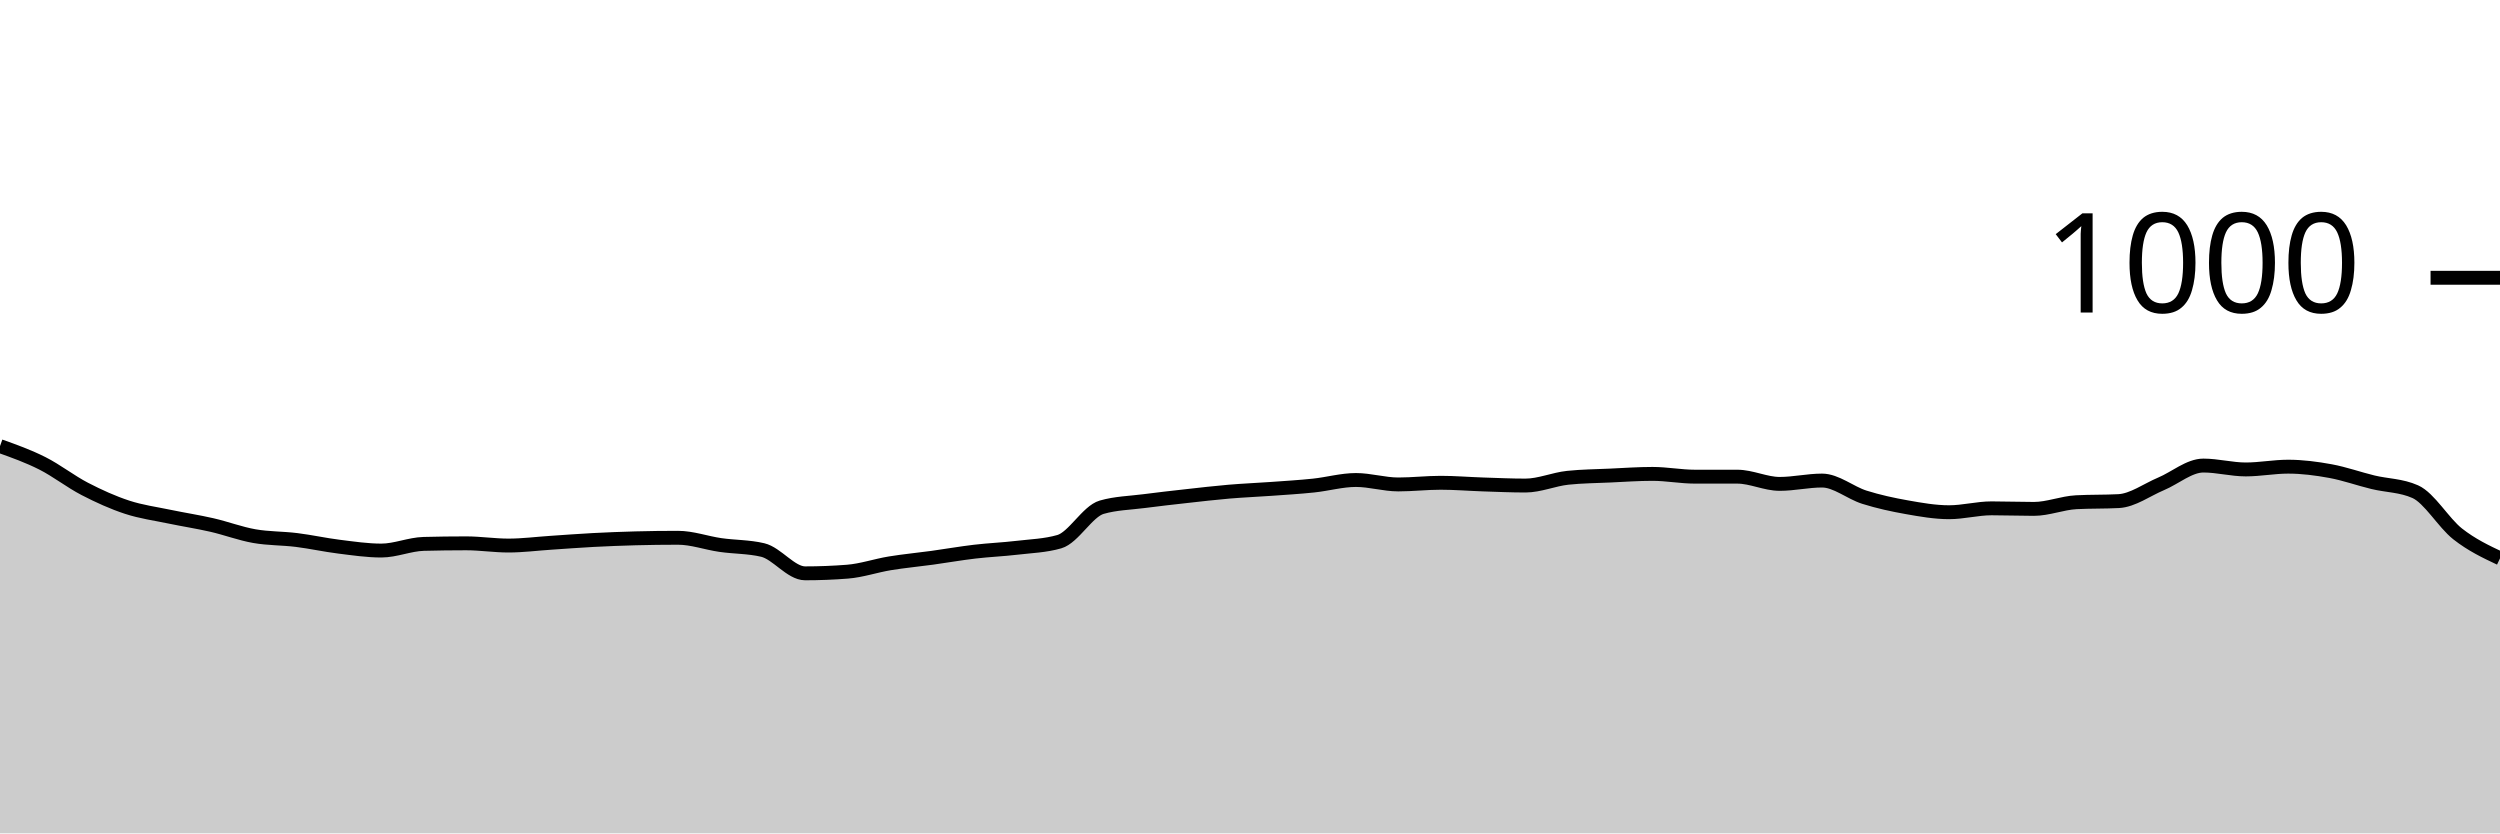
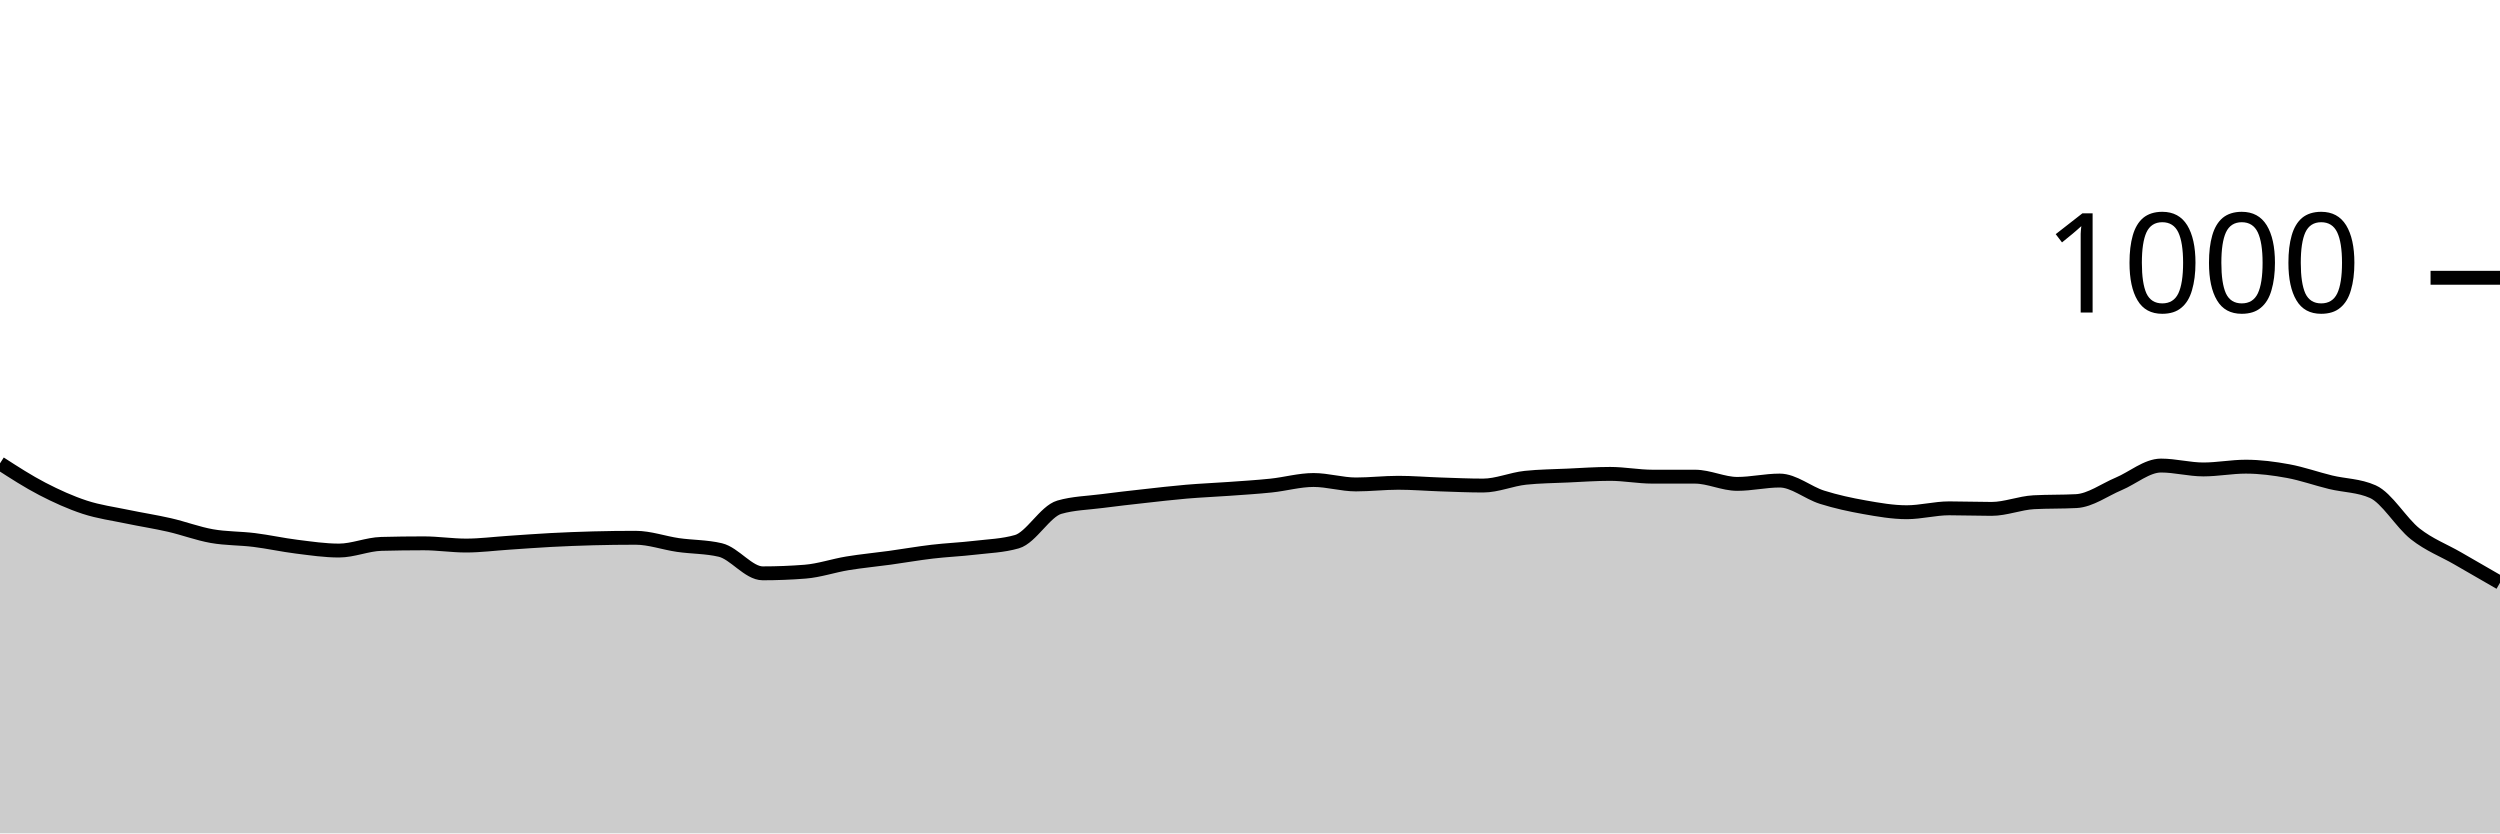
<svg xmlns="http://www.w3.org/2000/svg" viewBox="0 0 180 60">
  <g transform="translate(0,20)">
-     <path class="area" fill="rgba(0, 0, 0, 0.2)" d="M0,12.12C1.017,12.483,2.034,12.847,3.051,13.36C4.068,13.873,5.085,14.673,6.102,15.2C7.119,15.727,8.136,16.187,9.153,16.52C10.169,16.853,11.186,16.987,12.203,17.2C13.22,17.413,14.237,17.567,15.254,17.8C16.271,18.033,17.288,18.42,18.305,18.6C19.322,18.78,20.339,18.753,21.356,18.88C22.373,19.007,23.39,19.233,24.407,19.36C25.424,19.487,26.441,19.64,27.458,19.64C28.475,19.64,29.492,19.187,30.508,19.16C31.525,19.133,32.542,19.12,33.559,19.12C34.576,19.12,35.593,19.28,36.61,19.28C37.627,19.28,38.644,19.147,39.661,19.08C40.678,19.013,41.695,18.933,42.712,18.88C43.729,18.827,44.746,18.787,45.763,18.76C46.78,18.733,47.797,18.72,48.814,18.72C49.831,18.72,50.847,19.093,51.864,19.24C52.881,19.387,53.898,19.36,54.915,19.6C55.932,19.84,56.949,21.28,57.966,21.28C58.983,21.28,60,21.24,61.017,21.16C62.034,21.08,63.051,20.727,64.068,20.56C65.085,20.393,66.102,20.3,67.119,20.16C68.136,20.02,69.153,19.84,70.169,19.72C71.186,19.6,72.203,19.56,73.22,19.44C74.237,19.32,75.254,19.293,76.271,19C77.288,18.707,78.305,16.813,79.322,16.52C80.339,16.227,81.356,16.213,82.373,16.08C83.39,15.947,84.407,15.833,85.424,15.72C86.441,15.607,87.458,15.487,88.475,15.4C89.492,15.313,90.508,15.273,91.525,15.2C92.542,15.127,93.559,15.067,94.576,14.96C95.593,14.853,96.61,14.56,97.627,14.56C98.644,14.56,99.661,14.88,100.678,14.88C101.695,14.88,102.712,14.76,103.729,14.76C104.746,14.76,105.763,14.847,106.78,14.88C107.797,14.913,108.814,14.96,109.831,14.96C110.847,14.96,111.864,14.507,112.881,14.4C113.898,14.293,114.915,14.287,115.932,14.24C116.949,14.193,117.966,14.12,118.983,14.12C120,14.12,121.017,14.32,122.034,14.32C123.051,14.32,124.068,14.32,125.085,14.32C126.102,14.32,127.119,14.84,128.136,14.84C129.153,14.84,130.169,14.6,131.186,14.6C132.203,14.6,133.22,15.48,134.237,15.8C135.254,16.12,136.271,16.34,137.288,16.52C138.305,16.7,139.322,16.88,140.339,16.88C141.356,16.88,142.373,16.6,143.39,16.6C144.407,16.6,145.424,16.64,146.441,16.64C147.458,16.64,148.475,16.213,149.492,16.16C150.508,16.107,151.525,16.133,152.542,16.08C153.559,16.027,154.576,15.267,155.593,14.84C156.61,14.413,157.627,13.52,158.644,13.52C159.661,13.52,160.678,13.8,161.695,13.8C162.712,13.8,163.729,13.6,164.746,13.6C165.763,13.6,166.78,13.733,167.797,13.92C168.814,14.107,169.831,14.473,170.847,14.72C171.864,14.967,172.881,14.947,173.898,15.4C174.915,15.853,175.932,17.64,176.949,18.44C177.966,19.24,178.983,19.72,180,20.2L180,40C178.983,40,177.966,40,176.949,40C175.932,40,174.915,40,173.898,40C172.881,40,171.864,40,170.847,40C169.831,40,168.814,40,167.797,40C166.78,40,165.763,40,164.746,40C163.729,40,162.712,40,161.695,40C160.678,40,159.661,40,158.644,40C157.627,40,156.61,40,155.593,40C154.576,40,153.559,40,152.542,40C151.525,40,150.508,40,149.492,40C148.475,40,147.458,40,146.441,40C145.424,40,144.407,40,143.39,40C142.373,40,141.356,40,140.339,40C139.322,40,138.305,40,137.288,40C136.271,40,135.254,40,134.237,40C133.22,40,132.203,40,131.186,40C130.169,40,129.153,40,128.136,40C127.119,40,126.102,40,125.085,40C124.068,40,123.051,40,122.034,40C121.017,40,120,40,118.983,40C117.966,40,116.949,40,115.932,40C114.915,40,113.898,40,112.881,40C111.864,40,110.847,40,109.831,40C108.814,40,107.797,40,106.78,40C105.763,40,104.746,40,103.729,40C102.712,40,101.695,40,100.678,40C99.661,40,98.644,40,97.627,40C96.61,40,95.593,40,94.576,40C93.559,40,92.542,40,91.525,40C90.508,40,89.492,40,88.475,40C87.458,40,86.441,40,85.424,40C84.407,40,83.39,40,82.373,40C81.356,40,80.339,40,79.322,40C78.305,40,77.288,40,76.271,40C75.254,40,74.237,40,73.22,40C72.203,40,71.186,40,70.169,40C69.153,40,68.136,40,67.119,40C66.102,40,65.085,40,64.068,40C63.051,40,62.034,40,61.017,40C60,40,58.983,40,57.966,40C56.949,40,55.932,40,54.915,40C53.898,40,52.881,40,51.864,40C50.847,40,49.831,40,48.814,40C47.797,40,46.78,40,45.763,40C44.746,40,43.729,40,42.712,40C41.695,40,40.678,40,39.661,40C38.644,40,37.627,40,36.61,40C35.593,40,34.576,40,33.559,40C32.542,40,31.525,40,30.508,40C29.492,40,28.475,40,27.458,40C26.441,40,25.424,40,24.407,40C23.39,40,22.373,40,21.356,40C20.339,40,19.322,40,18.305,40C17.288,40,16.271,40,15.254,40C14.237,40,13.22,40,12.203,40C11.186,40,10.169,40,9.153,40C8.136,40,7.119,40,6.102,40C5.085,40,4.068,40,3.051,40C2.034,40,1.017,40,0,40Z" />
-     <path class="line" stroke="black" fill="none" d="M0,12.12C1.017,12.483,2.034,12.847,3.051,13.36C4.068,13.873,5.085,14.673,6.102,15.2C7.119,15.727,8.136,16.187,9.153,16.52C10.169,16.853,11.186,16.987,12.203,17.2C13.22,17.413,14.237,17.567,15.254,17.8C16.271,18.033,17.288,18.42,18.305,18.6C19.322,18.78,20.339,18.753,21.356,18.88C22.373,19.007,23.39,19.233,24.407,19.36C25.424,19.487,26.441,19.64,27.458,19.64C28.475,19.64,29.492,19.187,30.508,19.16C31.525,19.133,32.542,19.12,33.559,19.12C34.576,19.12,35.593,19.28,36.61,19.28C37.627,19.28,38.644,19.147,39.661,19.08C40.678,19.013,41.695,18.933,42.712,18.88C43.729,18.827,44.746,18.787,45.763,18.76C46.78,18.733,47.797,18.72,48.814,18.72C49.831,18.72,50.847,19.093,51.864,19.24C52.881,19.387,53.898,19.36,54.915,19.6C55.932,19.84,56.949,21.28,57.966,21.28C58.983,21.28,60,21.24,61.017,21.16C62.034,21.08,63.051,20.727,64.068,20.56C65.085,20.393,66.102,20.3,67.119,20.16C68.136,20.02,69.153,19.84,70.169,19.72C71.186,19.6,72.203,19.56,73.22,19.44C74.237,19.32,75.254,19.293,76.271,19C77.288,18.707,78.305,16.813,79.322,16.52C80.339,16.227,81.356,16.213,82.373,16.08C83.39,15.947,84.407,15.833,85.424,15.72C86.441,15.607,87.458,15.487,88.475,15.4C89.492,15.313,90.508,15.273,91.525,15.2C92.542,15.127,93.559,15.067,94.576,14.96C95.593,14.853,96.61,14.56,97.627,14.56C98.644,14.56,99.661,14.88,100.678,14.88C101.695,14.88,102.712,14.76,103.729,14.76C104.746,14.76,105.763,14.847,106.78,14.88C107.797,14.913,108.814,14.96,109.831,14.96C110.847,14.96,111.864,14.507,112.881,14.4C113.898,14.293,114.915,14.287,115.932,14.24C116.949,14.193,117.966,14.12,118.983,14.12C120,14.12,121.017,14.32,122.034,14.32C123.051,14.32,124.068,14.32,125.085,14.32C126.102,14.32,127.119,14.84,128.136,14.84C129.153,14.84,130.169,14.6,131.186,14.6C132.203,14.6,133.22,15.48,134.237,15.8C135.254,16.12,136.271,16.34,137.288,16.52C138.305,16.7,139.322,16.88,140.339,16.88C141.356,16.88,142.373,16.6,143.39,16.6C144.407,16.6,145.424,16.64,146.441,16.64C147.458,16.64,148.475,16.213,149.492,16.16C150.508,16.107,151.525,16.133,152.542,16.08C153.559,16.027,154.576,15.267,155.593,14.84C156.61,14.413,157.627,13.52,158.644,13.52C159.661,13.52,160.678,13.8,161.695,13.8C162.712,13.8,163.729,13.6,164.746,13.6C165.763,13.6,166.78,13.733,167.797,13.92C168.814,14.107,169.831,14.473,170.847,14.72C171.864,14.967,172.881,14.947,173.898,15.4C174.915,15.853,175.932,17.64,176.949,18.44C177.966,19.24,178.983,19.72,180,20.2" />
+     <path class="area" fill="rgba(0, 0, 0, 0.2)" d="M0,13.36C1.017,14.017,2.034,14.673,3.051,15.2C4.068,15.727,5.085,16.187,6.102,16.52C7.119,16.853,8.136,16.987,9.153,17.2C10.169,17.413,11.186,17.567,12.203,17.8C13.22,18.033,14.237,18.42,15.254,18.6C16.271,18.78,17.288,18.753,18.305,18.88C19.322,19.007,20.339,19.233,21.356,19.36C22.373,19.487,23.39,19.64,24.407,19.64C25.424,19.64,26.441,19.187,27.458,19.16C28.475,19.133,29.492,19.12,30.508,19.12C31.525,19.12,32.542,19.28,33.559,19.28C34.576,19.28,35.593,19.147,36.61,19.08C37.627,19.013,38.644,18.933,39.661,18.88C40.678,18.827,41.695,18.787,42.712,18.76C43.729,18.733,44.746,18.72,45.763,18.72C46.78,18.72,47.797,19.093,48.814,19.24C49.831,19.387,50.847,19.36,51.864,19.6C52.881,19.84,53.898,21.28,54.915,21.28C55.932,21.28,56.949,21.24,57.966,21.16C58.983,21.08,60,20.727,61.017,20.56C62.034,20.393,63.051,20.3,64.068,20.16C65.085,20.02,66.102,19.84,67.119,19.72C68.136,19.6,69.153,19.56,70.169,19.44C71.186,19.32,72.203,19.293,73.22,19C74.237,18.707,75.254,16.813,76.271,16.52C77.288,16.227,78.305,16.213,79.322,16.08C80.339,15.947,81.356,15.833,82.373,15.72C83.39,15.607,84.407,15.487,85.424,15.4C86.441,15.313,87.458,15.273,88.475,15.2C89.492,15.127,90.508,15.067,91.525,14.96C92.542,14.853,93.559,14.56,94.576,14.56C95.593,14.56,96.61,14.88,97.627,14.88C98.644,14.88,99.661,14.76,100.678,14.76C101.695,14.76,102.712,14.847,103.729,14.88C104.746,14.913,105.763,14.96,106.78,14.96C107.797,14.96,108.814,14.507,109.831,14.4C110.847,14.293,111.864,14.287,112.881,14.24C113.898,14.193,114.915,14.12,115.932,14.12C116.949,14.12,117.966,14.32,118.983,14.32C120,14.32,121.017,14.32,122.034,14.32C123.051,14.32,124.068,14.84,125.085,14.84C126.102,14.84,127.119,14.6,128.136,14.6C129.153,14.6,130.169,15.48,131.186,15.8C132.203,16.12,133.22,16.34,134.237,16.52C135.254,16.7,136.271,16.88,137.288,16.88C138.305,16.88,139.322,16.6,140.339,16.6C141.356,16.6,142.373,16.64,143.39,16.64C144.407,16.64,145.424,16.213,146.441,16.16C147.458,16.107,148.475,16.133,149.492,16.08C150.508,16.027,151.525,15.267,152.542,14.84C153.559,14.413,154.576,13.52,155.593,13.52C156.61,13.52,157.627,13.8,158.644,13.8C159.661,13.8,160.678,13.6,161.695,13.6C162.712,13.6,163.729,13.733,164.746,13.92C165.763,14.107,166.78,14.473,167.797,14.72C168.814,14.967,169.831,14.947,170.847,15.4C171.864,15.853,172.881,17.64,173.898,18.44C174.915,19.24,175.932,19.613,176.949,20.2C177.966,20.787,178.983,21.373,180,21.96L180,40C178.983,40,177.966,40,176.949,40C175.932,40,174.915,40,173.898,40C172.881,40,171.864,40,170.847,40C169.831,40,168.814,40,167.797,40C166.78,40,165.763,40,164.746,40C163.729,40,162.712,40,161.695,40C160.678,40,159.661,40,158.644,40C157.627,40,156.61,40,155.593,40C154.576,40,153.559,40,152.542,40C151.525,40,150.508,40,149.492,40C148.475,40,147.458,40,146.441,40C145.424,40,144.407,40,143.39,40C142.373,40,141.356,40,140.339,40C139.322,40,138.305,40,137.288,40C136.271,40,135.254,40,134.237,40C133.22,40,132.203,40,131.186,40C130.169,40,129.153,40,128.136,40C127.119,40,126.102,40,125.085,40C124.068,40,123.051,40,122.034,40C121.017,40,120,40,118.983,40C117.966,40,116.949,40,115.932,40C114.915,40,113.898,40,112.881,40C111.864,40,110.847,40,109.831,40C108.814,40,107.797,40,106.78,40C105.763,40,104.746,40,103.729,40C102.712,40,101.695,40,100.678,40C99.661,40,98.644,40,97.627,40C96.61,40,95.593,40,94.576,40C93.559,40,92.542,40,91.525,40C90.508,40,89.492,40,88.475,40C87.458,40,86.441,40,85.424,40C84.407,40,83.39,40,82.373,40C81.356,40,80.339,40,79.322,40C78.305,40,77.288,40,76.271,40C75.254,40,74.237,40,73.22,40C72.203,40,71.186,40,70.169,40C69.153,40,68.136,40,67.119,40C66.102,40,65.085,40,64.068,40C63.051,40,62.034,40,61.017,40C60,40,58.983,40,57.966,40C56.949,40,55.932,40,54.915,40C53.898,40,52.881,40,51.864,40C50.847,40,49.831,40,48.814,40C47.797,40,46.78,40,45.763,40C44.746,40,43.729,40,42.712,40C41.695,40,40.678,40,39.661,40C38.644,40,37.627,40,36.61,40C35.593,40,34.576,40,33.559,40C32.542,40,31.525,40,30.508,40C29.492,40,28.475,40,27.458,40C26.441,40,25.424,40,24.407,40C23.39,40,22.373,40,21.356,40C20.339,40,19.322,40,18.305,40C17.288,40,16.271,40,15.254,40C14.237,40,13.22,40,12.203,40C11.186,40,10.169,40,9.153,40C8.136,40,7.119,40,6.102,40C5.085,40,4.068,40,3.051,40C2.034,40,1.017,40,0,40Z" />
+     <path class="line" stroke="black" fill="none" d="M0,13.36C1.017,14.017,2.034,14.673,3.051,15.2C4.068,15.727,5.085,16.187,6.102,16.52C7.119,16.853,8.136,16.987,9.153,17.2C10.169,17.413,11.186,17.567,12.203,17.8C13.22,18.033,14.237,18.42,15.254,18.6C16.271,18.78,17.288,18.753,18.305,18.88C19.322,19.007,20.339,19.233,21.356,19.36C22.373,19.487,23.39,19.64,24.407,19.64C25.424,19.64,26.441,19.187,27.458,19.16C28.475,19.133,29.492,19.12,30.508,19.12C31.525,19.12,32.542,19.28,33.559,19.28C34.576,19.28,35.593,19.147,36.61,19.08C37.627,19.013,38.644,18.933,39.661,18.88C40.678,18.827,41.695,18.787,42.712,18.76C43.729,18.733,44.746,18.72,45.763,18.72C46.78,18.72,47.797,19.093,48.814,19.24C49.831,19.387,50.847,19.36,51.864,19.6C52.881,19.84,53.898,21.28,54.915,21.28C55.932,21.28,56.949,21.24,57.966,21.16C58.983,21.08,60,20.727,61.017,20.56C62.034,20.393,63.051,20.3,64.068,20.16C65.085,20.02,66.102,19.84,67.119,19.72C68.136,19.6,69.153,19.56,70.169,19.44C71.186,19.32,72.203,19.293,73.22,19C74.237,18.707,75.254,16.813,76.271,16.52C77.288,16.227,78.305,16.213,79.322,16.08C80.339,15.947,81.356,15.833,82.373,15.72C83.39,15.607,84.407,15.487,85.424,15.4C86.441,15.313,87.458,15.273,88.475,15.2C89.492,15.127,90.508,15.067,91.525,14.96C92.542,14.853,93.559,14.56,94.576,14.56C95.593,14.56,96.61,14.88,97.627,14.88C98.644,14.88,99.661,14.76,100.678,14.76C101.695,14.76,102.712,14.847,103.729,14.88C104.746,14.913,105.763,14.96,106.78,14.96C107.797,14.96,108.814,14.507,109.831,14.4C110.847,14.293,111.864,14.287,112.881,14.24C113.898,14.193,114.915,14.12,115.932,14.12C116.949,14.12,117.966,14.32,118.983,14.32C120,14.32,121.017,14.32,122.034,14.32C123.051,14.32,124.068,14.84,125.085,14.84C126.102,14.84,127.119,14.6,128.136,14.6C129.153,14.6,130.169,15.48,131.186,15.8C132.203,16.12,133.22,16.34,134.237,16.52C135.254,16.7,136.271,16.88,137.288,16.88C138.305,16.88,139.322,16.6,140.339,16.6C141.356,16.6,142.373,16.64,143.39,16.64C144.407,16.64,145.424,16.213,146.441,16.16C147.458,16.107,148.475,16.133,149.492,16.08C150.508,16.027,151.525,15.267,152.542,14.84C153.559,14.413,154.576,13.52,155.593,13.52C156.61,13.52,157.627,13.8,158.644,13.8C159.661,13.8,160.678,13.6,161.695,13.6C162.712,13.6,163.729,13.733,164.746,13.92C165.763,14.107,166.78,14.473,167.797,14.72C168.814,14.967,169.831,14.947,170.847,15.4C171.864,15.853,172.881,17.64,173.898,18.44C174.915,19.24,175.932,19.613,176.949,20.2C177.966,20.787,178.983,21.373,180,21.96" />
    <path class="axis-ceiling" stroke-width="1" stroke="black" fill="none" d="M175,0L180,0" />
    <text class="axis-ceiling-label" font-family="sans-serif" text-anchor="end" font-size="10px" x="170" y="2.5">1000</text>
  </g>
</svg>
